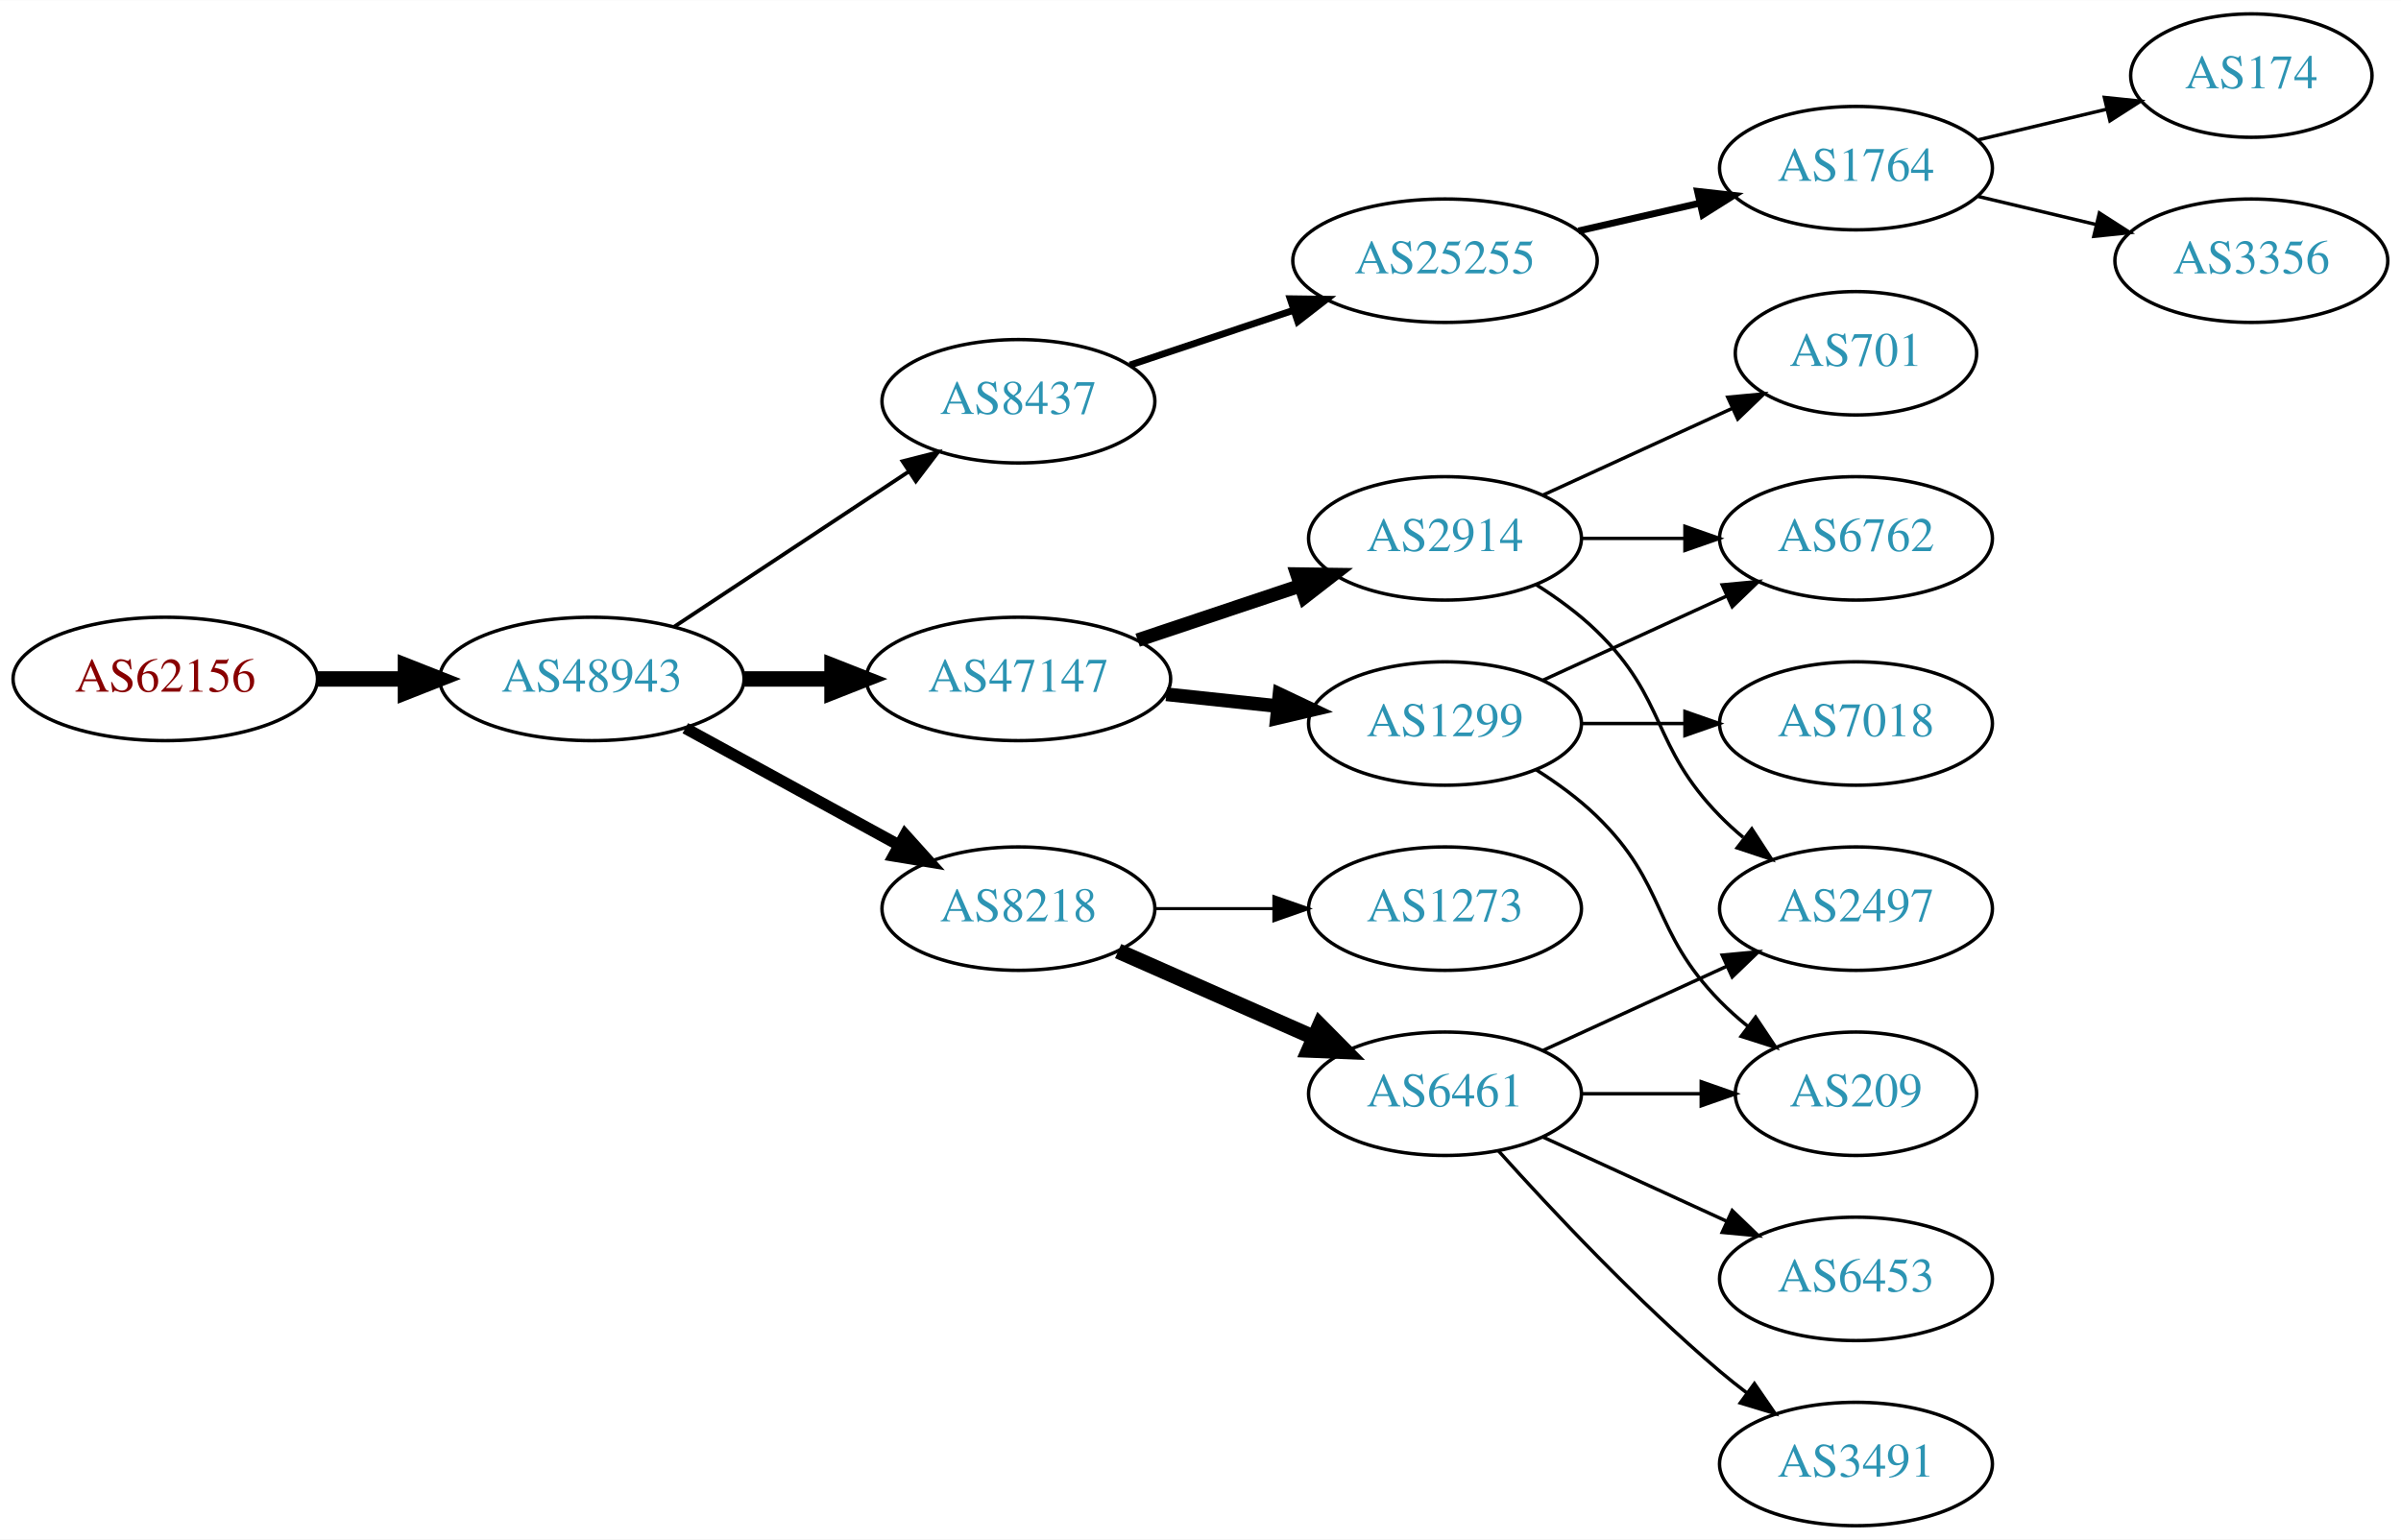
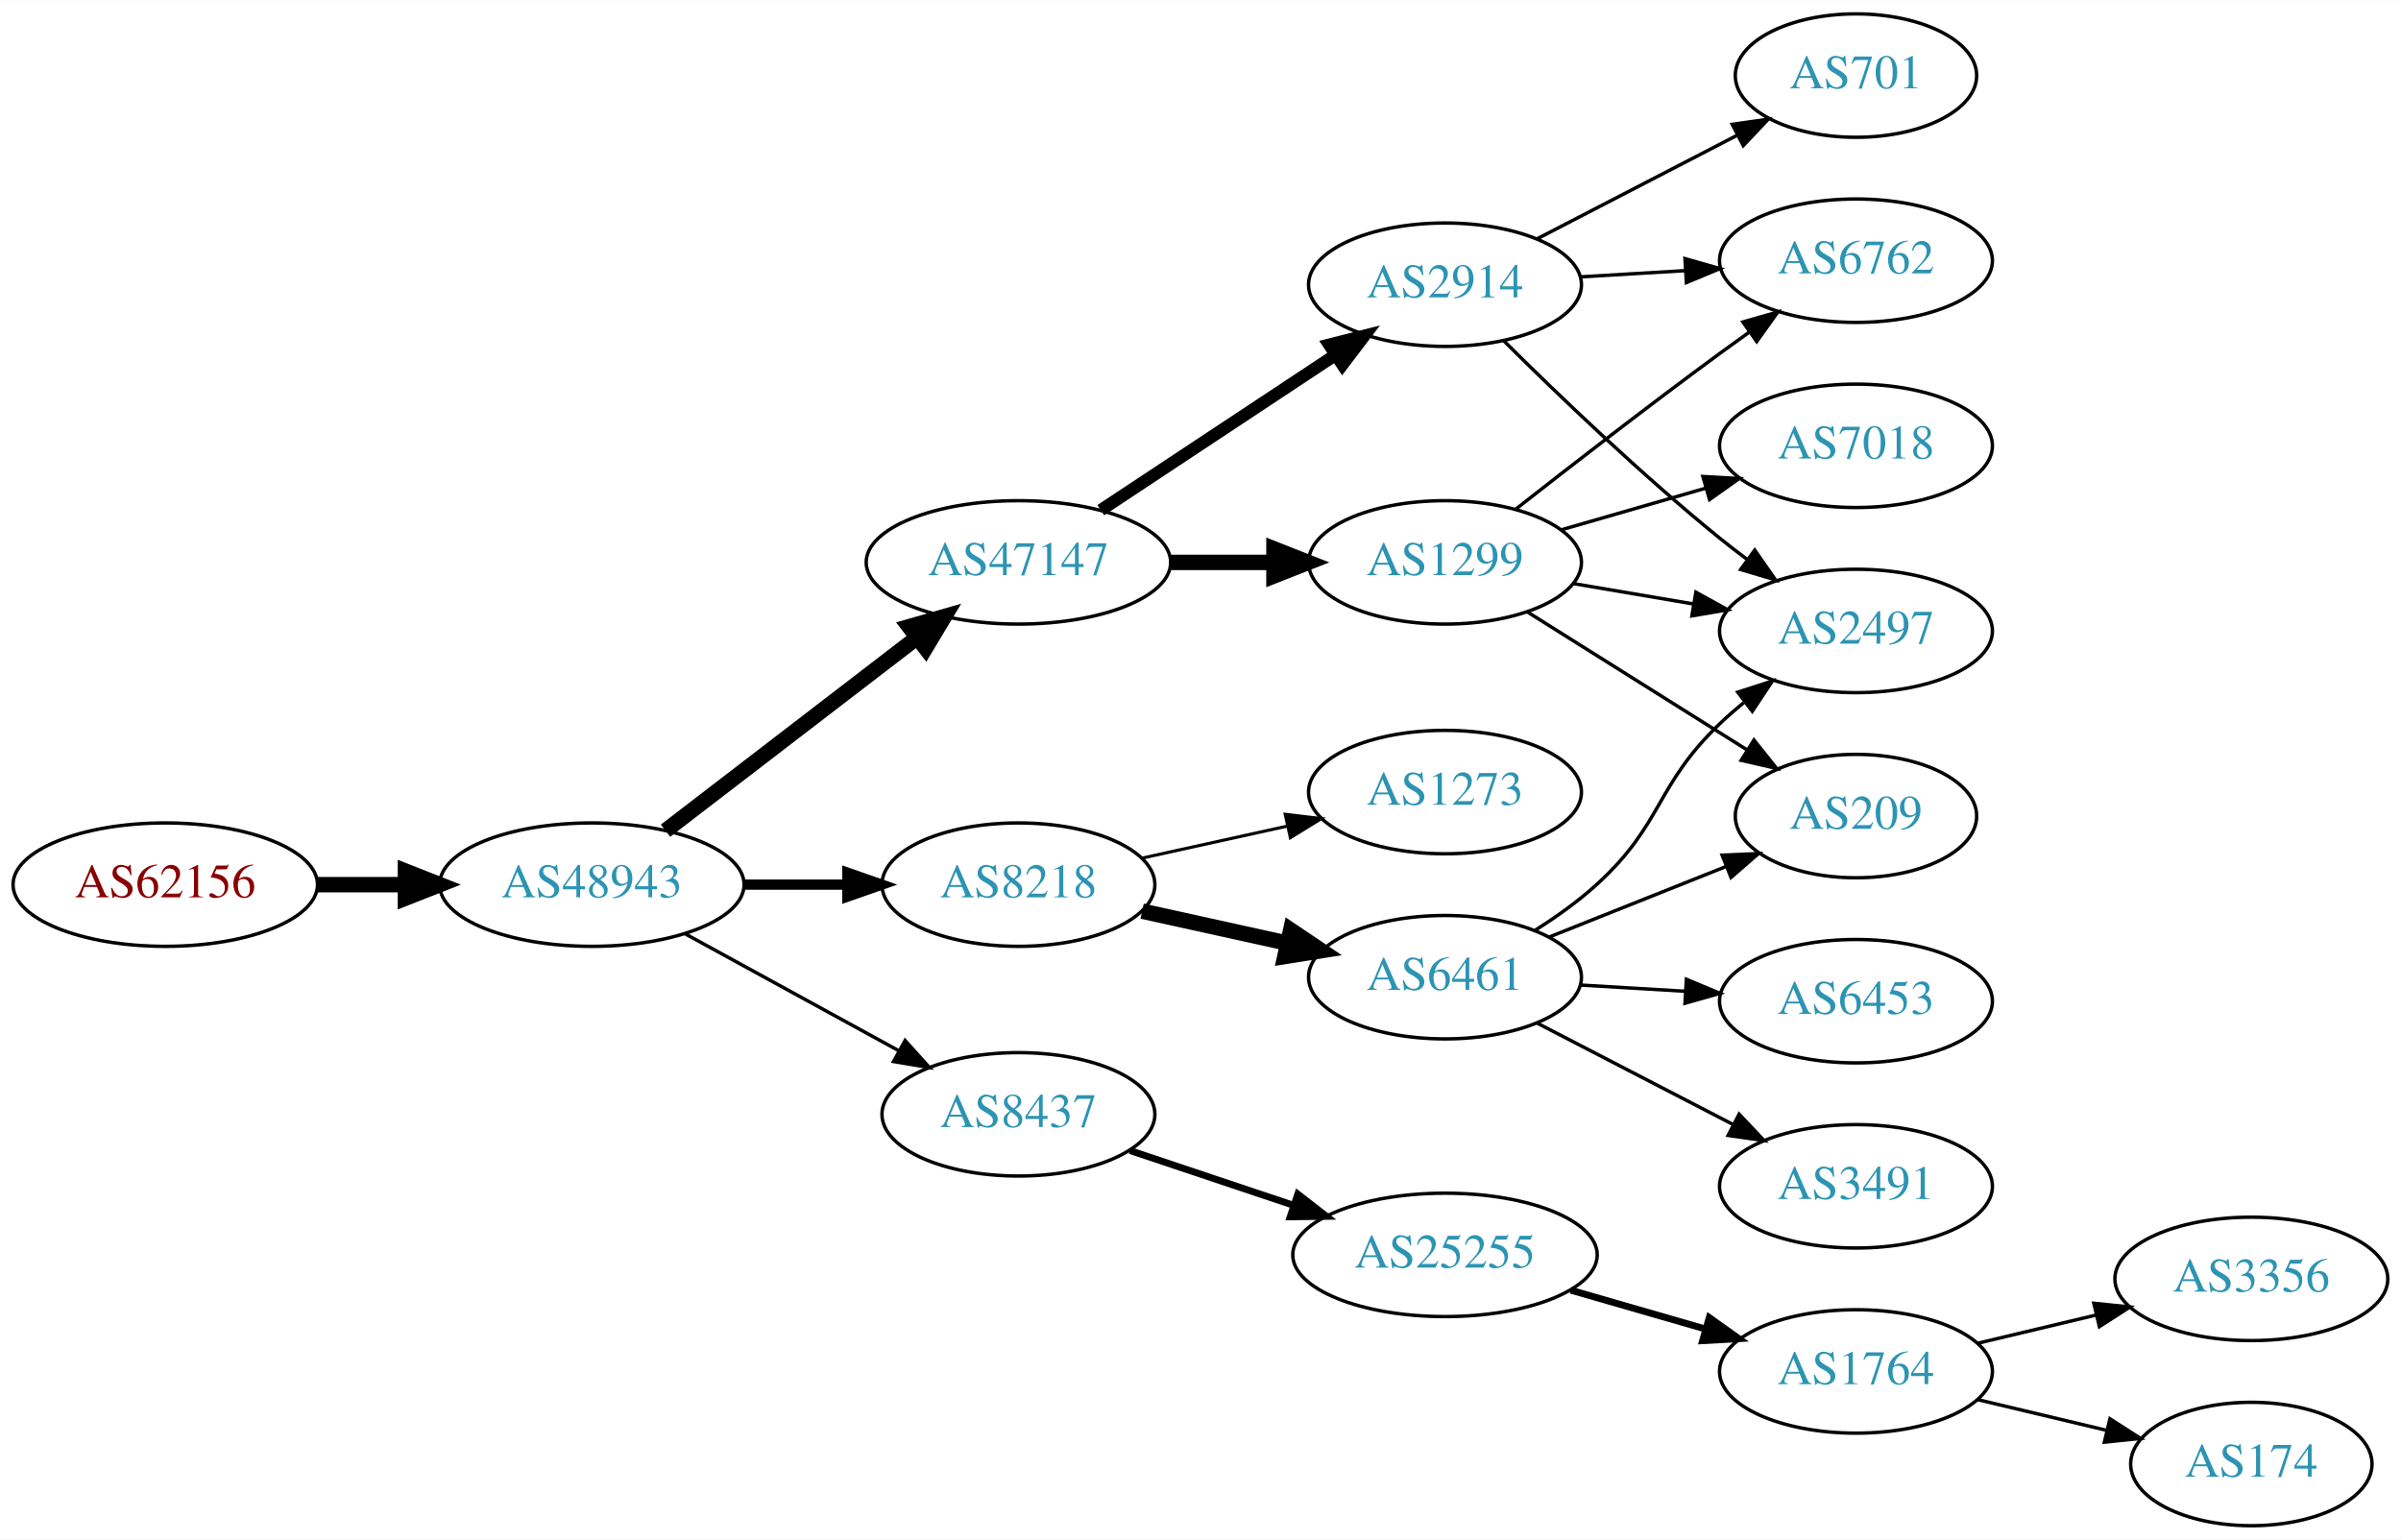
<svg xmlns="http://www.w3.org/2000/svg" xmlns:xlink="http://www.w3.org/1999/xlink" width="700pt" height="449pt" viewBox="0.00 0.00 700.15 449.00">
  <g id="graph0" class="graph" transform="scale(1 1) rotate(0) translate(4 445)">
    <polygon fill="white" stroke="none" points="-4,4 -4,-445 696.155,-445 696.155,4 -4,4" />
    <g id="node1" class="node">
      <g id="a_node1">
        <a xlink:href="/asn/62156" xlink:title="AS62156 ~ HXS GmbH [AT]">
-           <ellipse fill="#ffffff" stroke="black" cx="44.196" cy="-247" rx="44.393" ry="18" />
-           <text text-anchor="middle" x="44.196" y="-243.3" font-family="Times,serif" font-size="14.00" fill="#880000">AS62156</text>
+           <ellipse fill="#ffffff" stroke="black" cx="44.196" cy="-187" rx="44.393" ry="18" />
+           <text text-anchor="middle" x="44.196" y="-183.3" font-family="Times,serif" font-size="14.00" fill="#880000">AS62156</text>
        </a>
      </g>
    </g>
    <g id="node2" class="node">
      <g id="a_node2">
        <a xlink:href="/asn/48943" xlink:title="AS48943 ~ KAPPER NETWORK-COMMUNICATIONS GmbH [AT]">
-           <ellipse fill="#ffffff" stroke="black" cx="168.588" cy="-247" rx="44.393" ry="18" />
-           <text text-anchor="middle" x="168.588" y="-243.3" font-family="Times,serif" font-size="14.00" fill="#2c94b3">AS48943</text>
+           <ellipse fill="#ffffff" stroke="black" cx="168.588" cy="-187" rx="44.393" ry="18" />
+           <text text-anchor="middle" x="168.588" y="-183.3" font-family="Times,serif" font-size="14.00" fill="#2c94b3">AS48943</text>
        </a>
      </g>
    </g>
    <g id="edge1" class="edge">
-       <path fill="none" stroke="black" stroke-width="4.5" d="M88.692,-247C96.898,-247 105.569,-247 114.041,-247" />
-       <polygon fill="black" stroke="black" stroke-width="4.5" points="114.233,-250.938 124.233,-247 114.233,-243.063 114.233,-250.938" />
+       <path fill="none" stroke="black" stroke-width="4.5" d="M88.692,-187C96.898,-187 105.569,-187 114.041,-187" />
+       <polygon fill="black" stroke="black" stroke-width="4.5" points="114.233,-190.938 124.233,-187 114.233,-183.063 114.233,-190.938" />
    </g>
    <g id="node3" class="node">
      <g id="a_node3">
-         <a xlink:href="/asn/8437" xlink:title="AS8437 ~ Hutchison Drei Austria GmbH [AT]">
-           <ellipse fill="#ffffff" stroke="black" cx="292.98" cy="-328" rx="39.794" ry="18" />
-           <text text-anchor="middle" x="292.98" y="-324.3" font-family="Times,serif" font-size="14.00" fill="#2c94b3">AS8437</text>
+         <a xlink:href="/asn/47147" xlink:title="AS47147 ~ ANEXIA Internetdienstleistungs GmbH [AT]">
+           <ellipse fill="#ffffff" stroke="black" cx="292.98" cy="-281" rx="44.393" ry="18" />
+           <text text-anchor="middle" x="292.98" y="-277.3" font-family="Times,serif" font-size="14.00" fill="#2c94b3">AS47147</text>
        </a>
      </g>
    </g>
    <g id="edge2" class="edge">
-       <path fill="none" stroke="black" stroke-width="1.125" d="M192.609,-262.235C211.963,-275.044 239.798,-293.466 261.088,-307.555" />
-       <polygon fill="black" stroke="black" stroke-width="1.125" points="259.205,-310.506 269.476,-313.107 263.069,-304.669 259.205,-310.506" />
+       <path fill="none" stroke="black" stroke-width="4.5" d="M190.074,-202.733C210.107,-218.12 240.794,-241.688 263.26,-258.942" />
+       <polygon fill="black" stroke="black" stroke-width="4.5" points="261.099,-262.247 271.428,-265.215 265.895,-256.001 261.099,-262.247" />
    </g>
    <g id="node4" class="node">
      <g id="a_node4">
-         <a xlink:href="/asn/47147" xlink:title="AS47147 ~ ANEXIA Internetdienstleistungs GmbH [AT]">
-           <ellipse fill="#ffffff" stroke="black" cx="292.98" cy="-247" rx="44.393" ry="18" />
-           <text text-anchor="middle" x="292.98" y="-243.3" font-family="Times,serif" font-size="14.00" fill="#2c94b3">AS47147</text>
+         <a xlink:href="/asn/8218" xlink:title="AS8218 ~ legacy Neotelecoms [FR]">
+           <ellipse fill="#ffffff" stroke="black" cx="292.98" cy="-187" rx="39.794" ry="18" />
+           <text text-anchor="middle" x="292.98" y="-183.3" font-family="Times,serif" font-size="14.00" fill="#2c94b3">AS8218</text>
        </a>
      </g>
    </g>
    <g id="edge3" class="edge">
-       <path fill="none" stroke="black" stroke-width="4.5" d="M213.084,-247C221.29,-247 229.961,-247 238.434,-247" />
-       <polygon fill="black" stroke="black" stroke-width="4.5" points="238.625,-250.938 248.625,-247 238.625,-243.063 238.625,-250.938" />
+       <path fill="none" stroke="black" stroke-width="3" d="M213.084,-187C222.773,-187 233.11,-187 243.002,-187" />
+       <polygon fill="black" stroke="black" stroke-width="3" points="243.105,-190.5 253.105,-187 243.105,-183.5 243.105,-190.5" />
    </g>
    <g id="node5" class="node">
      <g id="a_node5">
-         <a xlink:href="/asn/8218" xlink:title="AS8218 ~ legacy Neotelecoms [FR]">
-           <ellipse fill="#ffffff" stroke="black" cx="292.98" cy="-180" rx="39.794" ry="18" />
-           <text text-anchor="middle" x="292.98" y="-176.3" font-family="Times,serif" font-size="14.00" fill="#2c94b3">AS8218</text>
+         <a xlink:href="/asn/8437" xlink:title="AS8437 ~ Hutchison Drei Austria GmbH [AT]">
+           <ellipse fill="#ffffff" stroke="black" cx="292.98" cy="-120" rx="39.794" ry="18" />
+           <text text-anchor="middle" x="292.98" y="-116.3" font-family="Times,serif" font-size="14.00" fill="#2c94b3">AS8437</text>
        </a>
      </g>
    </g>
    <g id="edge4" class="edge">
-       <path fill="none" stroke="black" stroke-width="3.375" d="M195.844,-232.627C214.035,-222.669 238.421,-209.32 258.08,-198.558" />
-       <polygon fill="black" stroke="black" stroke-width="3.375" points="259.93,-201.535 267.021,-193.663 256.569,-195.395 259.93,-201.535" />
+       <path fill="none" stroke="black" d="M195.844,-172.627C214.035,-162.669 238.421,-149.32 258.08,-138.558" />
+       <polygon fill="black" stroke="black" points="259.93,-141.535 267.021,-133.663 256.569,-135.395 259.93,-141.535" />
    </g>
    <g id="node6" class="node">
      <g id="a_node6">
+         <a xlink:href="/asn/1299" xlink:title="AS1299 ~ Telia Carrier [EU]">
+           <ellipse fill="#ffffff" stroke="black" cx="417.373" cy="-281" rx="39.794" ry="18" />
+           <text text-anchor="middle" x="417.373" y="-277.3" font-family="Times,serif" font-size="14.00" fill="#2c94b3">AS1299</text>
+         </a>
+       </g>
+     </g>
+     <g id="edge5" class="edge">
+       <path fill="none" stroke="black" stroke-width="4.5" d="M337.476,-281C347.165,-281 357.502,-281 367.394,-281" />
+       <polygon fill="black" stroke="black" stroke-width="4.5" points="367.497,-284.938 377.497,-281 367.497,-277.063 367.497,-284.938" />
+     </g>
+     <g id="node7" class="node">
+       <g id="a_node7">
+         <a xlink:href="/asn/2914" xlink:title="AS2914 ~ NTT America, Inc. [US]">
+           <ellipse fill="#ffffff" stroke="black" cx="417.373" cy="-362" rx="39.794" ry="18" />
+           <text text-anchor="middle" x="417.373" y="-358.3" font-family="Times,serif" font-size="14.00" fill="#2c94b3">AS2914</text>
+         </a>
+       </g>
+     </g>
+     <g id="edge6" class="edge">
+       <path fill="none" stroke="black" stroke-width="3.6" d="M317.001,-296.235C336.355,-309.044 364.191,-327.466 385.48,-341.555" />
+       <polygon fill="black" stroke="black" stroke-width="3.6" points="383.597,-344.506 393.868,-347.107 387.461,-338.669 383.597,-344.506" />
+     </g>
+     <g id="node12" class="node">
+       <g id="a_node12">
+         <a xlink:href="/asn/6461" xlink:title="AS6461 ~ Zayo Bandwidth [US]">
+           <ellipse fill="#ffffff" stroke="black" cx="417.373" cy="-160" rx="39.794" ry="18" />
+           <text text-anchor="middle" x="417.373" y="-156.3" font-family="Times,serif" font-size="14.00" fill="#2c94b3">AS6461</text>
+         </a>
+       </g>
+     </g>
+     <g id="edge11" class="edge">
+       <path fill="none" stroke="black" stroke-width="4.5" d="M329.053,-179.263C342.24,-176.354 357.42,-173.005 371.386,-169.924" />
+       <polygon fill="black" stroke="black" stroke-width="4.5" points="372.378,-173.738 381.295,-167.738 370.681,-166.047 372.378,-173.738" />
+     </g>
+     <g id="node13" class="node">
+       <g id="a_node13">
+         <a xlink:href="/asn/1273" xlink:title="AS1273 ~ Vodafone Group PLC [EU]">
+           <ellipse fill="#ffffff" stroke="black" cx="417.373" cy="-214" rx="39.794" ry="18" />
+           <text text-anchor="middle" x="417.373" y="-210.3" font-family="Times,serif" font-size="14.00" fill="#2c94b3">AS1273</text>
+         </a>
+       </g>
+     </g>
+     <g id="edge12" class="edge">
+       <path fill="none" stroke="black" stroke-width="0.9" d="M329.053,-194.737C342.24,-197.646 357.42,-200.995 371.386,-204.076" />
+       <polygon fill="black" stroke="black" stroke-width="0.9" points="370.776,-207.525 381.295,-206.262 372.284,-200.69 370.776,-207.525" />
+     </g>
+     <g id="node16" class="node">
+       <g id="a_node16">
        <a xlink:href="/asn/25255" xlink:title="AS25255 ~ ==&gt; TELE2 AUSTRIA &lt;== [AT]">
-           <ellipse fill="#ffffff" stroke="black" cx="417.373" cy="-369" rx="44.393" ry="18" />
-           <text text-anchor="middle" x="417.373" y="-365.3" font-family="Times,serif" font-size="14.00" fill="#2c94b3">AS25255</text>
-         </a>
-       </g>
-     </g>
-     <g id="edge5" class="edge">
-       <path fill="none" stroke="black" stroke-width="2" d="M325.499,-338.559C340.046,-343.431 357.544,-349.293 373.285,-354.566" />
-       <polygon fill="black" stroke="black" stroke-width="2" points="372.223,-357.902 382.817,-357.759 374.447,-351.264 372.223,-357.902" />
+           <ellipse fill="#ffffff" stroke="black" cx="417.373" cy="-79" rx="44.393" ry="18" />
+           <text text-anchor="middle" x="417.373" y="-75.3" font-family="Times,serif" font-size="14.00" fill="#2c94b3">AS25255</text>
+         </a>
+       </g>
+     </g>
+     <g id="edge17" class="edge">
+       <path fill="none" stroke="black" stroke-width="2" d="M325.499,-109.441C340.046,-104.569 357.544,-98.707 373.285,-93.434" />
+       <polygon fill="black" stroke="black" stroke-width="2" points="374.447,-96.736 382.817,-90.241 372.223,-90.098 374.447,-96.736" />
+     </g>
+     <g id="node8" class="node">
+       <g id="a_node8">
+         <a xlink:href="/asn/6762" xlink:title="AS6762 ~ TELECOM ITALIA SPARKLE S.p.A. [IT]">
+           <ellipse fill="#ffffff" stroke="black" cx="537.215" cy="-369" rx="39.794" ry="18" />
+           <text text-anchor="middle" x="537.215" y="-365.3" font-family="Times,serif" font-size="14.00" fill="#2c94b3">AS6762</text>
+         </a>
+       </g>
+     </g>
+     <g id="edge7" class="edge">
+       <path fill="none" stroke="black" d="M438.032,-296.55C453.941,-309.034 477.001,-326.907 497.569,-342 500.359,-344.047 503.281,-346.155 506.217,-348.247" />
+       <polygon fill="black" stroke="black" points="504.235,-351.132 514.423,-354.039 508.271,-345.413 504.235,-351.132" />
+     </g>
+     <g id="node9" class="node">
+       <g id="a_node9">
+         <a xlink:href="/asn/209" xlink:title="AS209 ~ CenturyLink Communications, LLC [US]">
+           <ellipse fill="#ffffff" stroke="black" cx="537.215" cy="-207" rx="35.194" ry="18" />
+           <text text-anchor="middle" x="537.215" y="-203.3" font-family="Times,serif" font-size="14.00" fill="#2c94b3">AS209</text>
+         </a>
+       </g>
+     </g>
+     <g id="edge8" class="edge">
+       <path fill="none" stroke="black" d="M441.374,-266.556C459.694,-255.052 485.508,-238.842 505.58,-226.238" />
+       <polygon fill="black" stroke="black" points="507.463,-229.188 514.07,-220.906 503.74,-223.26 507.463,-229.188" />
    </g>
    <g id="node10" class="node">
      <g id="a_node10">
-         <a xlink:href="/asn/1299" xlink:title="AS1299 ~ Telia Carrier [EU]">
-           <ellipse fill="#ffffff" stroke="black" cx="417.373" cy="-234" rx="39.794" ry="18" />
-           <text text-anchor="middle" x="417.373" y="-230.3" font-family="Times,serif" font-size="14.00" fill="#2c94b3">AS1299</text>
+         <a xlink:href="/asn/7018" xlink:title="AS7018 ~ AT&amp;T Services, Inc. [US]">
+           <ellipse fill="#ffffff" stroke="black" cx="537.215" cy="-315" rx="39.794" ry="18" />
+           <text text-anchor="middle" x="537.215" y="-311.3" font-family="Times,serif" font-size="14.00" fill="#2c94b3">AS7018</text>
        </a>
      </g>
    </g>
    <g id="edge9" class="edge">
-       <path fill="none" stroke="black" stroke-width="4" d="M336.101,-242.526C346.581,-241.413 357.891,-240.212 368.62,-239.072" />
-       <polygon fill="black" stroke="black" stroke-width="4" points="369.109,-242.54 378.683,-238.003 368.37,-235.579 369.109,-242.54" />
+       <path fill="none" stroke="black" d="M451.198,-290.471C464.241,-294.234 479.422,-298.614 493.316,-302.623" />
+       <polygon fill="black" stroke="black" points="492.578,-306.053 503.157,-305.462 494.519,-299.327 492.578,-306.053" />
    </g>
    <g id="node11" class="node">
      <g id="a_node11">
-         <a xlink:href="/asn/2914" xlink:title="AS2914 ~ NTT America, Inc. [US]">
-           <ellipse fill="#ffffff" stroke="black" cx="417.373" cy="-288" rx="39.794" ry="18" />
-           <text text-anchor="middle" x="417.373" y="-284.3" font-family="Times,serif" font-size="14.00" fill="#2c94b3">AS2914</text>
+         <a xlink:href="/asn/2497" xlink:title="AS2497 ~ Internet Initiative Japan Inc. [JP]">
+           <ellipse fill="#ffffff" stroke="black" cx="537.215" cy="-261" rx="39.794" ry="18" />
+           <text text-anchor="middle" x="537.215" y="-257.3" font-family="Times,serif" font-size="14.00" fill="#2c94b3">AS2497</text>
        </a>
      </g>
    </g>
    <g id="edge10" class="edge">
-       <path fill="none" stroke="black" stroke-width="4" d="M327.749,-258.312C342.375,-263.212 359.638,-268.994 375.023,-274.148" />
-       <polygon fill="black" stroke="black" stroke-width="4" points="374.222,-277.571 384.816,-277.429 376.446,-270.934 374.222,-277.571" />
+       <path fill="none" stroke="black" d="M454.691,-274.836C465.779,-272.954 478.127,-270.859 489.79,-268.879" />
+       <polygon fill="black" stroke="black" points="490.541,-272.302 499.814,-267.178 489.369,-265.401 490.541,-272.302" />
+     </g>
+     <g id="edge22" class="edge">
+       <path fill="none" stroke="black" d="M456.959,-364.292C466.725,-364.872 477.342,-365.503 487.536,-366.108" />
+       <polygon fill="black" stroke="black" points="487.352,-369.604 497.542,-366.703 487.768,-362.616 487.352,-369.604" />
+     </g>
+     <g id="edge23" class="edge">
+       <path fill="none" stroke="black" d="M434.443,-345.7C450.024,-330.212 474.609,-306.592 497.569,-288 500.113,-285.94 502.806,-283.864 505.538,-281.828" />
+       <polygon fill="black" stroke="black" points="507.693,-284.589 513.748,-275.895 503.593,-278.916 507.693,-284.589" />
+     </g>
+     <g id="node20" class="node">
+       <g id="a_node20">
+         <a xlink:href="/asn/701" xlink:title="AS701 ~ UUNET [US]">
+           <ellipse fill="#ffffff" stroke="black" cx="537.215" cy="-423" rx="35.194" ry="18" />
+           <text text-anchor="middle" x="537.215" y="-419.3" font-family="Times,serif" font-size="14.00" fill="#2c94b3">AS701</text>
+         </a>
+       </g>
+     </g>
+     <g id="edge21" class="edge">
+       <path fill="none" stroke="black" d="M444.234,-375.387C461.39,-384.267 484.074,-396.01 502.623,-405.611" />
+       <polygon fill="black" stroke="black" points="501.134,-408.782 511.624,-410.27 504.352,-402.565 501.134,-408.782" />
+     </g>
+     <g id="edge13" class="edge">
+       <path fill="none" stroke="black" d="M447.805,-171.739C463.42,-177.967 482.757,-185.679 499.362,-192.301" />
+       <polygon fill="black" stroke="black" points="498.188,-195.601 508.773,-196.055 500.781,-189.1 498.188,-195.601" />
+     </g>
+     <g id="edge14" class="edge">
+       <path fill="none" stroke="black" d="M443.676,-173.703C449.843,-177.598 456.203,-182.121 461.569,-187 481.037,-204.701 478.56,-215.806 497.569,-234 499.731,-236.069 502.063,-238.098 504.474,-240.056" />
+       <polygon fill="black" stroke="black" points="502.751,-243.142 512.835,-246.394 506.98,-237.564 502.751,-243.142" />
+     </g>
+     <g id="node14" class="node">
+       <g id="a_node14">
+         <a xlink:href="/asn/6453" xlink:title="AS6453 ~ TATA COMMUNICATIONS (AMERICA) INC [US]">
+           <ellipse fill="#ffffff" stroke="black" cx="537.215" cy="-153" rx="39.794" ry="18" />
+           <text text-anchor="middle" x="537.215" y="-149.3" font-family="Times,serif" font-size="14.00" fill="#2c94b3">AS6453</text>
+         </a>
+       </g>
+     </g>
+     <g id="edge15" class="edge">
+       <path fill="none" stroke="black" d="M456.959,-157.708C466.725,-157.128 477.342,-156.497 487.536,-155.892" />
+       <polygon fill="black" stroke="black" points="487.768,-159.384 497.542,-155.297 487.352,-152.396 487.768,-159.384" />
+     </g>
+     <g id="node15" class="node">
+       <g id="a_node15">
+         <a xlink:href="/asn/3491" xlink:title="AS3491 ~ PCCW Global, Inc. [US]">
+           <ellipse fill="#ffffff" stroke="black" cx="537.215" cy="-99" rx="39.794" ry="18" />
+           <text text-anchor="middle" x="537.215" y="-95.3" font-family="Times,serif" font-size="14.00" fill="#2c94b3">AS3491</text>
+         </a>
+       </g>
+     </g>
+     <g id="edge16" class="edge">
+       <path fill="none" stroke="black" d="M444.234,-146.613C461.042,-137.913 483.157,-126.465 501.49,-116.975" />
+       <polygon fill="black" stroke="black" points="503.143,-120.061 510.414,-112.355 499.925,-113.844 503.143,-120.061" />
    </g>
    <g id="node17" class="node">
      <g id="a_node17">
-         <a xlink:href="/asn/6461" xlink:title="AS6461 ~ Zayo Bandwidth [US]">
-           <ellipse fill="#ffffff" stroke="black" cx="417.373" cy="-126" rx="39.794" ry="18" />
-           <text text-anchor="middle" x="417.373" y="-122.3" font-family="Times,serif" font-size="14.00" fill="#2c94b3">AS6461</text>
-         </a>
-       </g>
-     </g>
-     <g id="edge17" class="edge">
-       <path fill="none" stroke="black" stroke-width="4.5" d="M322.06,-167.611C339.008,-160.134 360.805,-150.517 379.174,-142.412" />
-       <polygon fill="black" stroke="black" stroke-width="4.5" points="380.864,-145.97 388.424,-138.331 377.685,-138.765 380.864,-145.97" />
+         <a xlink:href="/asn/1764" xlink:title="AS1764 ~ NEXTLAYER-AS [AT]">
+           <ellipse fill="#ffffff" stroke="black" cx="537.215" cy="-45" rx="39.794" ry="18" />
+           <text text-anchor="middle" x="537.215" y="-41.3" font-family="Times,serif" font-size="14.00" fill="#2c94b3">AS1764</text>
+         </a>
+       </g>
+     </g>
+     <g id="edge18" class="edge">
+       <path fill="none" stroke="black" stroke-width="2" d="M454.049,-68.707C466.465,-65.124 480.521,-61.069 493.451,-57.338" />
+       <polygon fill="black" stroke="black" stroke-width="2" points="494.437,-60.697 503.075,-54.562 492.496,-53.971 494.437,-60.697" />
    </g>
    <g id="node18" class="node">
      <g id="a_node18">
-         <a xlink:href="/asn/1273" xlink:title="AS1273 ~ Vodafone Group PLC [EU]">
-           <ellipse fill="#ffffff" stroke="black" cx="417.373" cy="-180" rx="39.794" ry="18" />
-           <text text-anchor="middle" x="417.373" y="-176.3" font-family="Times,serif" font-size="14.00" fill="#2c94b3">AS1273</text>
-         </a>
-       </g>
-     </g>
-     <g id="edge18" class="edge">
-       <path fill="none" stroke="black" stroke-width="0.9" d="M332.706,-180C343.644,-180 355.695,-180 367.161,-180" />
-       <polygon fill="black" stroke="black" stroke-width="0.9" points="367.479,-183.5 377.479,-180 367.479,-176.5 367.479,-183.5" />
-     </g>
-     <g id="node7" class="node">
-       <g id="a_node7">
-         <a xlink:href="/asn/1764" xlink:title="AS1764 ~ NEXTLAYER-AS [AT]">
-           <ellipse fill="#ffffff" stroke="black" cx="537.215" cy="-396" rx="39.794" ry="18" />
-           <text text-anchor="middle" x="537.215" y="-392.3" font-family="Times,serif" font-size="14.00" fill="#2c94b3">AS1764</text>
-         </a>
-       </g>
-     </g>
-     <g id="edge6" class="edge">
-       <path fill="none" stroke="black" stroke-width="2" d="M456.307,-377.692C467.548,-380.267 479.961,-383.111 491.584,-385.774" />
-       <polygon fill="black" stroke="black" stroke-width="2" points="491.016,-389.235 501.545,-388.057 492.58,-382.412 491.016,-389.235" />
-     </g>
-     <g id="node8" class="node">
-       <g id="a_node8">
-         <a xlink:href="/asn/174" xlink:title="AS174 ~ Cogent Communications [US]">
-           <ellipse fill="#ffffff" stroke="black" cx="652.508" cy="-423" rx="35.194" ry="18" />
-           <text text-anchor="middle" x="652.508" y="-419.3" font-family="Times,serif" font-size="14.00" fill="#2c94b3">AS174</text>
-         </a>
-       </g>
-     </g>
-     <g id="edge7" class="edge">
-       <path fill="none" stroke="black" d="M572.822,-404.248C584.617,-407.058 597.922,-410.229 610.189,-413.153" />
-       <polygon fill="black" stroke="black" points="609.655,-416.624 620.194,-415.537 611.278,-409.814 609.655,-416.624" />
-     </g>
-     <g id="node9" class="node">
-       <g id="a_node9">
        <a xlink:href="/asn/3356" xlink:title="AS3356 ~ Level 3 Parent, LLC [US]">
-           <ellipse fill="#ffffff" stroke="black" cx="652.508" cy="-369" rx="39.794" ry="18" />
-           <text text-anchor="middle" x="652.508" y="-365.3" font-family="Times,serif" font-size="14.00" fill="#2c94b3">AS3356</text>
-         </a>
-       </g>
-     </g>
-     <g id="edge8" class="edge">
-       <path fill="none" stroke="black" d="M572.822,-387.752C583.694,-385.162 595.848,-382.265 607.291,-379.538" />
-       <polygon fill="black" stroke="black" points="608.197,-382.92 617.113,-377.197 606.574,-376.111 608.197,-382.92" />
-     </g>
-     <g id="node12" class="node">
-       <g id="a_node12">
-         <a xlink:href="/asn/7018" xlink:title="AS7018 ~ AT&amp;T Services, Inc. [US]">
-           <ellipse fill="#ffffff" stroke="black" cx="537.215" cy="-234" rx="39.794" ry="18" />
-           <text text-anchor="middle" x="537.215" y="-230.3" font-family="Times,serif" font-size="14.00" fill="#2c94b3">AS7018</text>
-         </a>
-       </g>
-     </g>
-     <g id="edge11" class="edge">
-       <path fill="none" stroke="black" d="M457.285,-234C466.839,-234 477.188,-234 487.151,-234" />
-       <polygon fill="black" stroke="black" points="487.343,-237.5 497.343,-234 487.343,-230.5 487.343,-237.5" />
-     </g>
-     <g id="node13" class="node">
-       <g id="a_node13">
-         <a xlink:href="/asn/6762" xlink:title="AS6762 ~ TELECOM ITALIA SPARKLE S.p.A. [IT]">
-           <ellipse fill="#ffffff" stroke="black" cx="537.215" cy="-288" rx="39.794" ry="18" />
-           <text text-anchor="middle" x="537.215" y="-284.3" font-family="Times,serif" font-size="14.00" fill="#2c94b3">AS6762</text>
-         </a>
-       </g>
-     </g>
-     <g id="edge12" class="edge">
-       <path fill="none" stroke="black" d="M446.001,-246.661C461.958,-253.973 482.229,-263.261 499.512,-271.181" />
-       <polygon fill="black" stroke="black" points="498.21,-274.435 508.759,-275.419 501.126,-268.071 498.21,-274.435" />
-     </g>
-     <g id="node14" class="node">
-       <g id="a_node14">
-         <a xlink:href="/asn/209" xlink:title="AS209 ~ CenturyLink Communications, LLC [US]">
-           <ellipse fill="#ffffff" stroke="black" cx="537.215" cy="-126" rx="35.194" ry="18" />
-           <text text-anchor="middle" x="537.215" y="-122.3" font-family="Times,serif" font-size="14.00" fill="#2c94b3">AS209</text>
-         </a>
-       </g>
-     </g>
-     <g id="edge13" class="edge">
-       <path fill="none" stroke="black" d="M443.902,-220.538C450.064,-216.638 456.366,-212.052 461.569,-207 482.262,-186.906 477.396,-173.617 497.569,-153 500.048,-150.466 502.794,-148.017 505.647,-145.696" />
-       <polygon fill="black" stroke="black" points="507.95,-148.343 513.832,-139.532 503.738,-142.752 507.95,-148.343" />
-     </g>
-     <g id="edge14" class="edge">
-       <path fill="none" stroke="black" d="M457.285,-288C466.839,-288 477.188,-288 487.151,-288" />
-       <polygon fill="black" stroke="black" points="487.343,-291.5 497.343,-288 487.343,-284.5 487.343,-291.5" />
-     </g>
-     <g id="node15" class="node">
-       <g id="a_node15">
-         <a xlink:href="/asn/2497" xlink:title="AS2497 ~ Internet Initiative Japan Inc. [JP]">
-           <ellipse fill="#ffffff" stroke="black" cx="537.215" cy="-180" rx="39.794" ry="18" />
-           <text text-anchor="middle" x="537.215" y="-176.3" font-family="Times,serif" font-size="14.00" fill="#2c94b3">AS2497</text>
-         </a>
-       </g>
-     </g>
-     <g id="edge15" class="edge">
-       <path fill="none" stroke="black" d="M443.902,-274.538C450.064,-270.638 456.366,-266.052 461.569,-261 482.262,-240.906 477.396,-227.617 497.569,-207 499.661,-204.861 501.945,-202.782 504.322,-200.79" />
-       <polygon fill="black" stroke="black" points="506.84,-203.268 512.621,-194.389 502.565,-197.725 506.84,-203.268" />
-     </g>
-     <g id="node16" class="node">
-       <g id="a_node16">
-         <a xlink:href="/asn/701" xlink:title="AS701 ~ UUNET [US]">
-           <ellipse fill="#ffffff" stroke="black" cx="537.215" cy="-342" rx="35.194" ry="18" />
-           <text text-anchor="middle" x="537.215" y="-338.3" font-family="Times,serif" font-size="14.00" fill="#2c94b3">AS701</text>
-         </a>
-       </g>
-     </g>
-     <g id="edge16" class="edge">
-       <path fill="none" stroke="black" d="M446.001,-300.661C462.418,-308.183 483.399,-317.798 500.996,-325.861" />
-       <polygon fill="black" stroke="black" points="499.824,-329.174 510.373,-330.158 502.74,-322.811 499.824,-329.174" />
-     </g>
-     <g id="edge22" class="edge">
-       <path fill="none" stroke="black" d="M457.285,-126C468.372,-126 480.531,-126 491.914,-126" />
-       <polygon fill="black" stroke="black" points="492.096,-129.5 502.096,-126 492.096,-122.5 492.096,-129.5" />
+           <ellipse fill="#ffffff" stroke="black" cx="652.508" cy="-72" rx="39.794" ry="18" />
+           <text text-anchor="middle" x="652.508" y="-68.3" font-family="Times,serif" font-size="14.00" fill="#2c94b3">AS3356</text>
+         </a>
+       </g>
    </g>
    <g id="edge19" class="edge">
-       <path fill="none" stroke="black" d="M446.001,-138.661C461.958,-145.973 482.229,-155.261 499.512,-163.181" />
-       <polygon fill="black" stroke="black" points="498.21,-166.435 508.759,-167.419 501.126,-160.071 498.21,-166.435" />
+       <path fill="none" stroke="black" d="M572.822,-53.248C583.694,-55.838 595.848,-58.735 607.291,-61.462" />
+       <polygon fill="black" stroke="black" points="606.574,-64.889 617.113,-63.803 608.197,-58.08 606.574,-64.889" />
    </g>
    <g id="node19" class="node">
      <g id="a_node19">
-         <a xlink:href="/asn/6453" xlink:title="AS6453 ~ TATA COMMUNICATIONS (AMERICA) INC [US]">
-           <ellipse fill="#ffffff" stroke="black" cx="537.215" cy="-72" rx="39.794" ry="18" />
-           <text text-anchor="middle" x="537.215" y="-68.3" font-family="Times,serif" font-size="14.00" fill="#2c94b3">AS6453</text>
+         <a xlink:href="/asn/174" xlink:title="AS174 ~ Cogent Communications [US]">
+           <ellipse fill="#ffffff" stroke="black" cx="652.508" cy="-18" rx="35.194" ry="18" />
+           <text text-anchor="middle" x="652.508" y="-14.3" font-family="Times,serif" font-size="14.00" fill="#2c94b3">AS174</text>
        </a>
      </g>
    </g>
    <g id="edge20" class="edge">
-       <path fill="none" stroke="black" d="M446.001,-113.339C461.958,-106.027 482.229,-96.739 499.512,-88.819" />
-       <polygon fill="black" stroke="black" points="501.126,-91.929 508.759,-84.581 498.21,-85.565 501.126,-91.929" />
-     </g>
-     <g id="node20" class="node">
-       <g id="a_node20">
-         <a xlink:href="/asn/3491" xlink:title="AS3491 ~ PCCW Global, Inc. [US]">
-           <ellipse fill="#ffffff" stroke="black" cx="537.215" cy="-18" rx="39.794" ry="18" />
-           <text text-anchor="middle" x="537.215" y="-14.3" font-family="Times,serif" font-size="14.00" fill="#2c94b3">AS3491</text>
-         </a>
-       </g>
-     </g>
-     <g id="edge21" class="edge">
-       <path fill="none" stroke="black" d="M433.019,-109.275C448.319,-92.235 473.417,-65.477 497.569,-45 500.066,-42.883 502.726,-40.768 505.438,-38.707" />
-       <polygon fill="black" stroke="black" points="507.604,-41.459 513.614,-32.734 503.474,-35.806 507.604,-41.459" />
+       <path fill="none" stroke="black" d="M572.822,-36.752C584.617,-33.941 597.922,-30.771 610.189,-27.847" />
+       <polygon fill="black" stroke="black" points="611.278,-31.186 620.194,-25.463 609.655,-24.377 611.278,-31.186" />
    </g>
  </g>
</svg>
